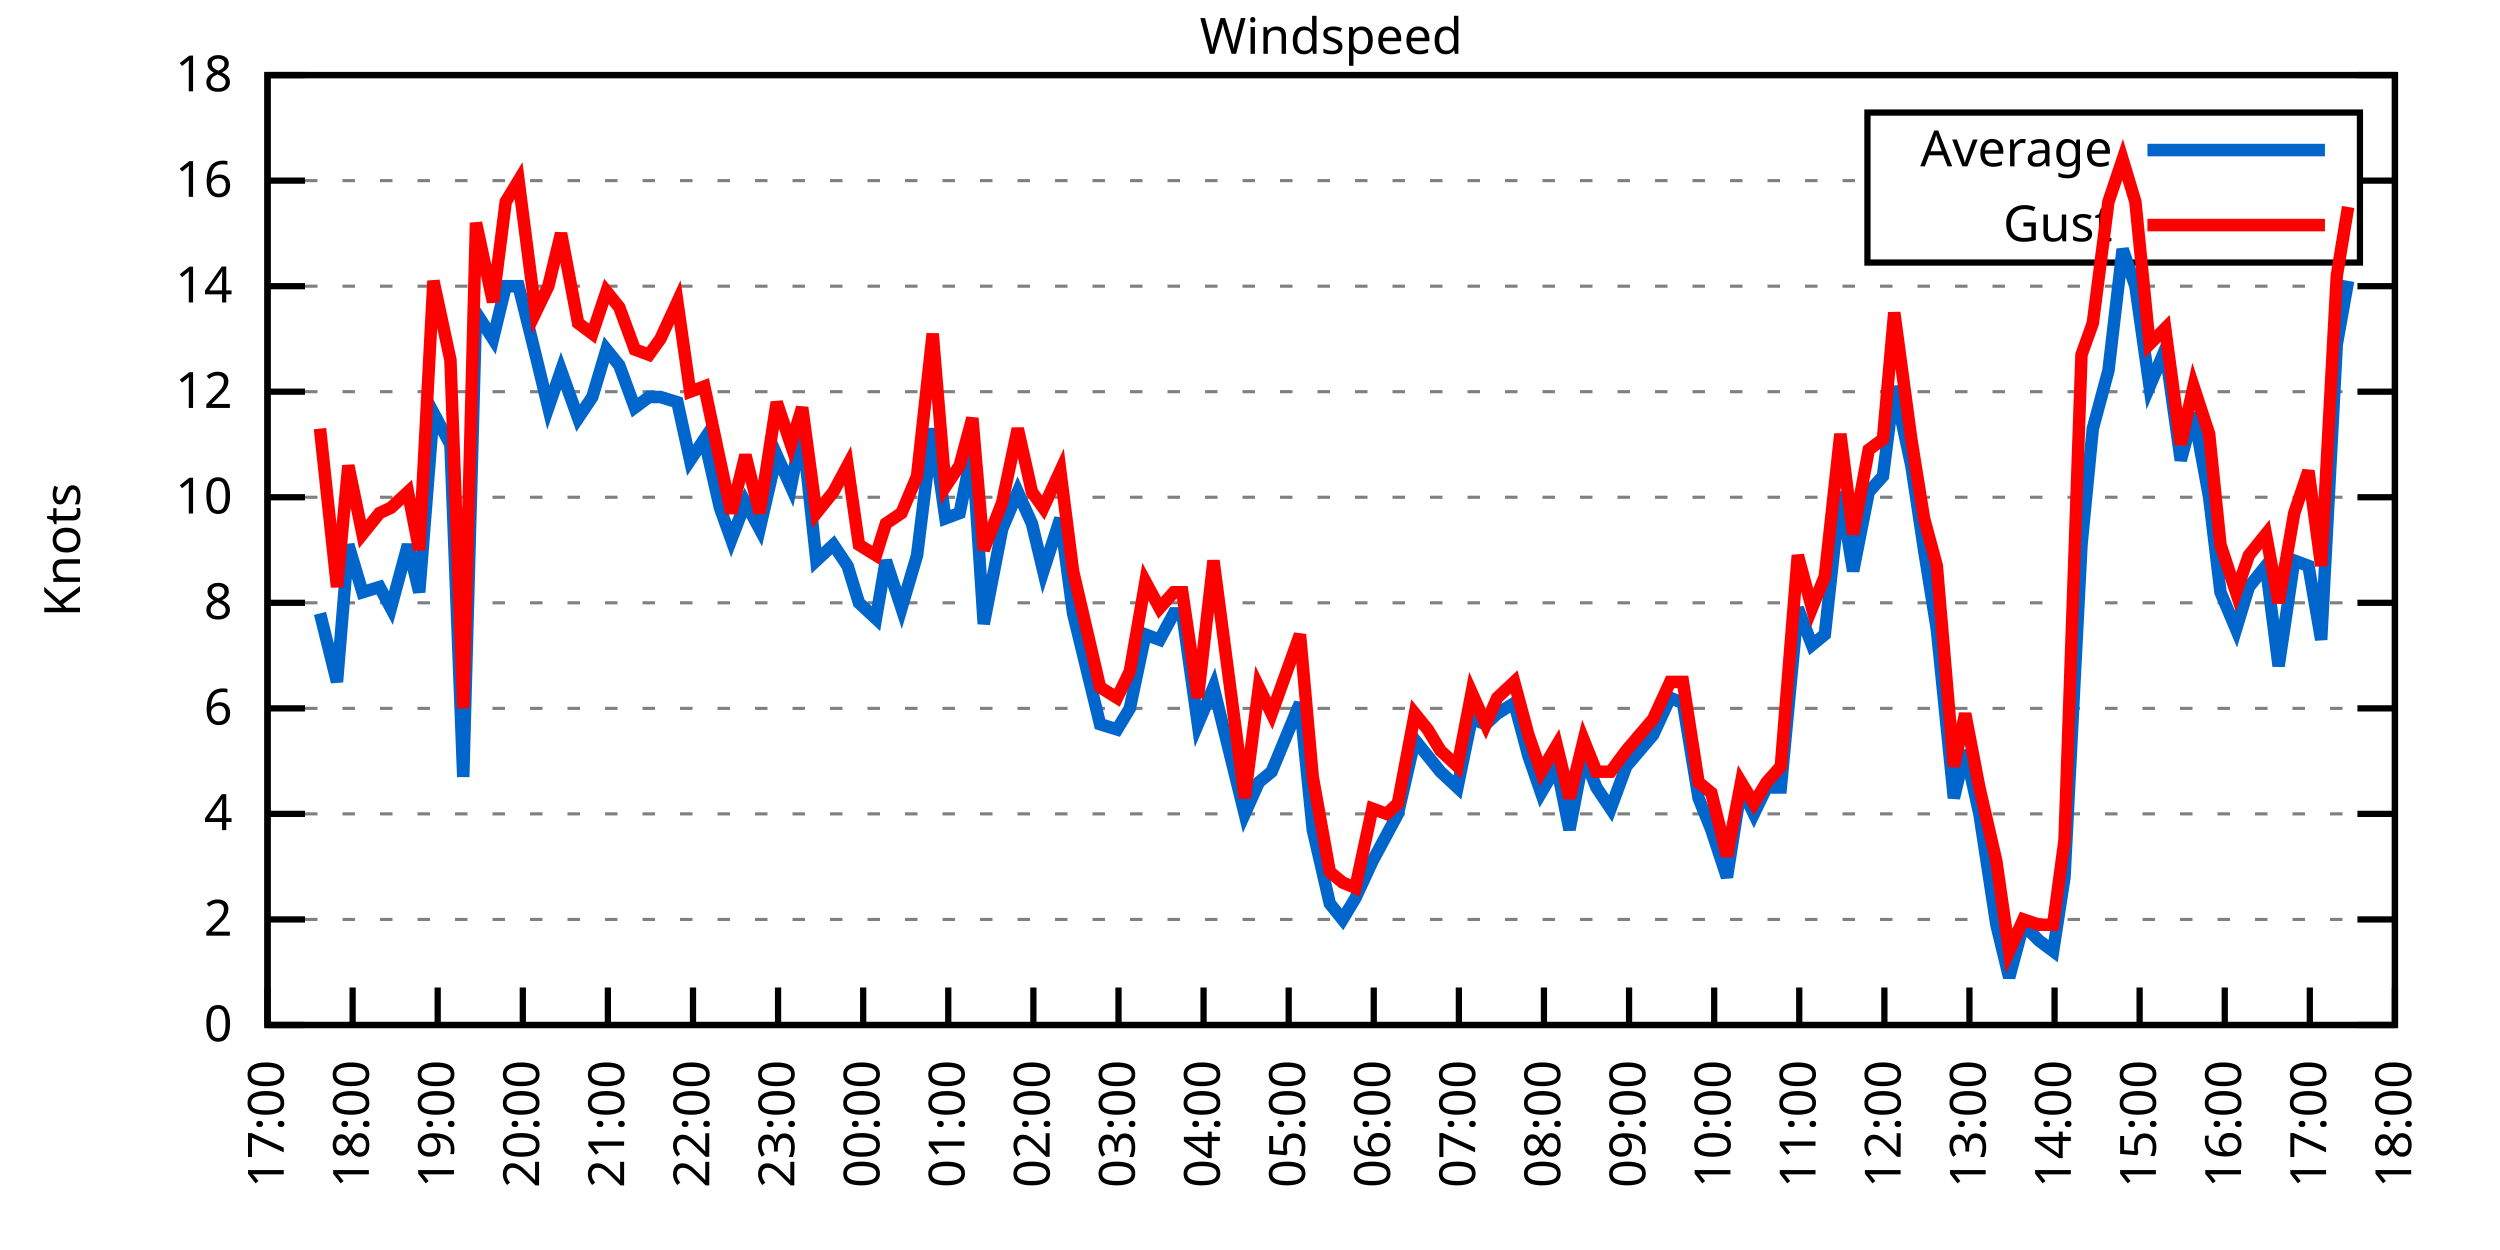
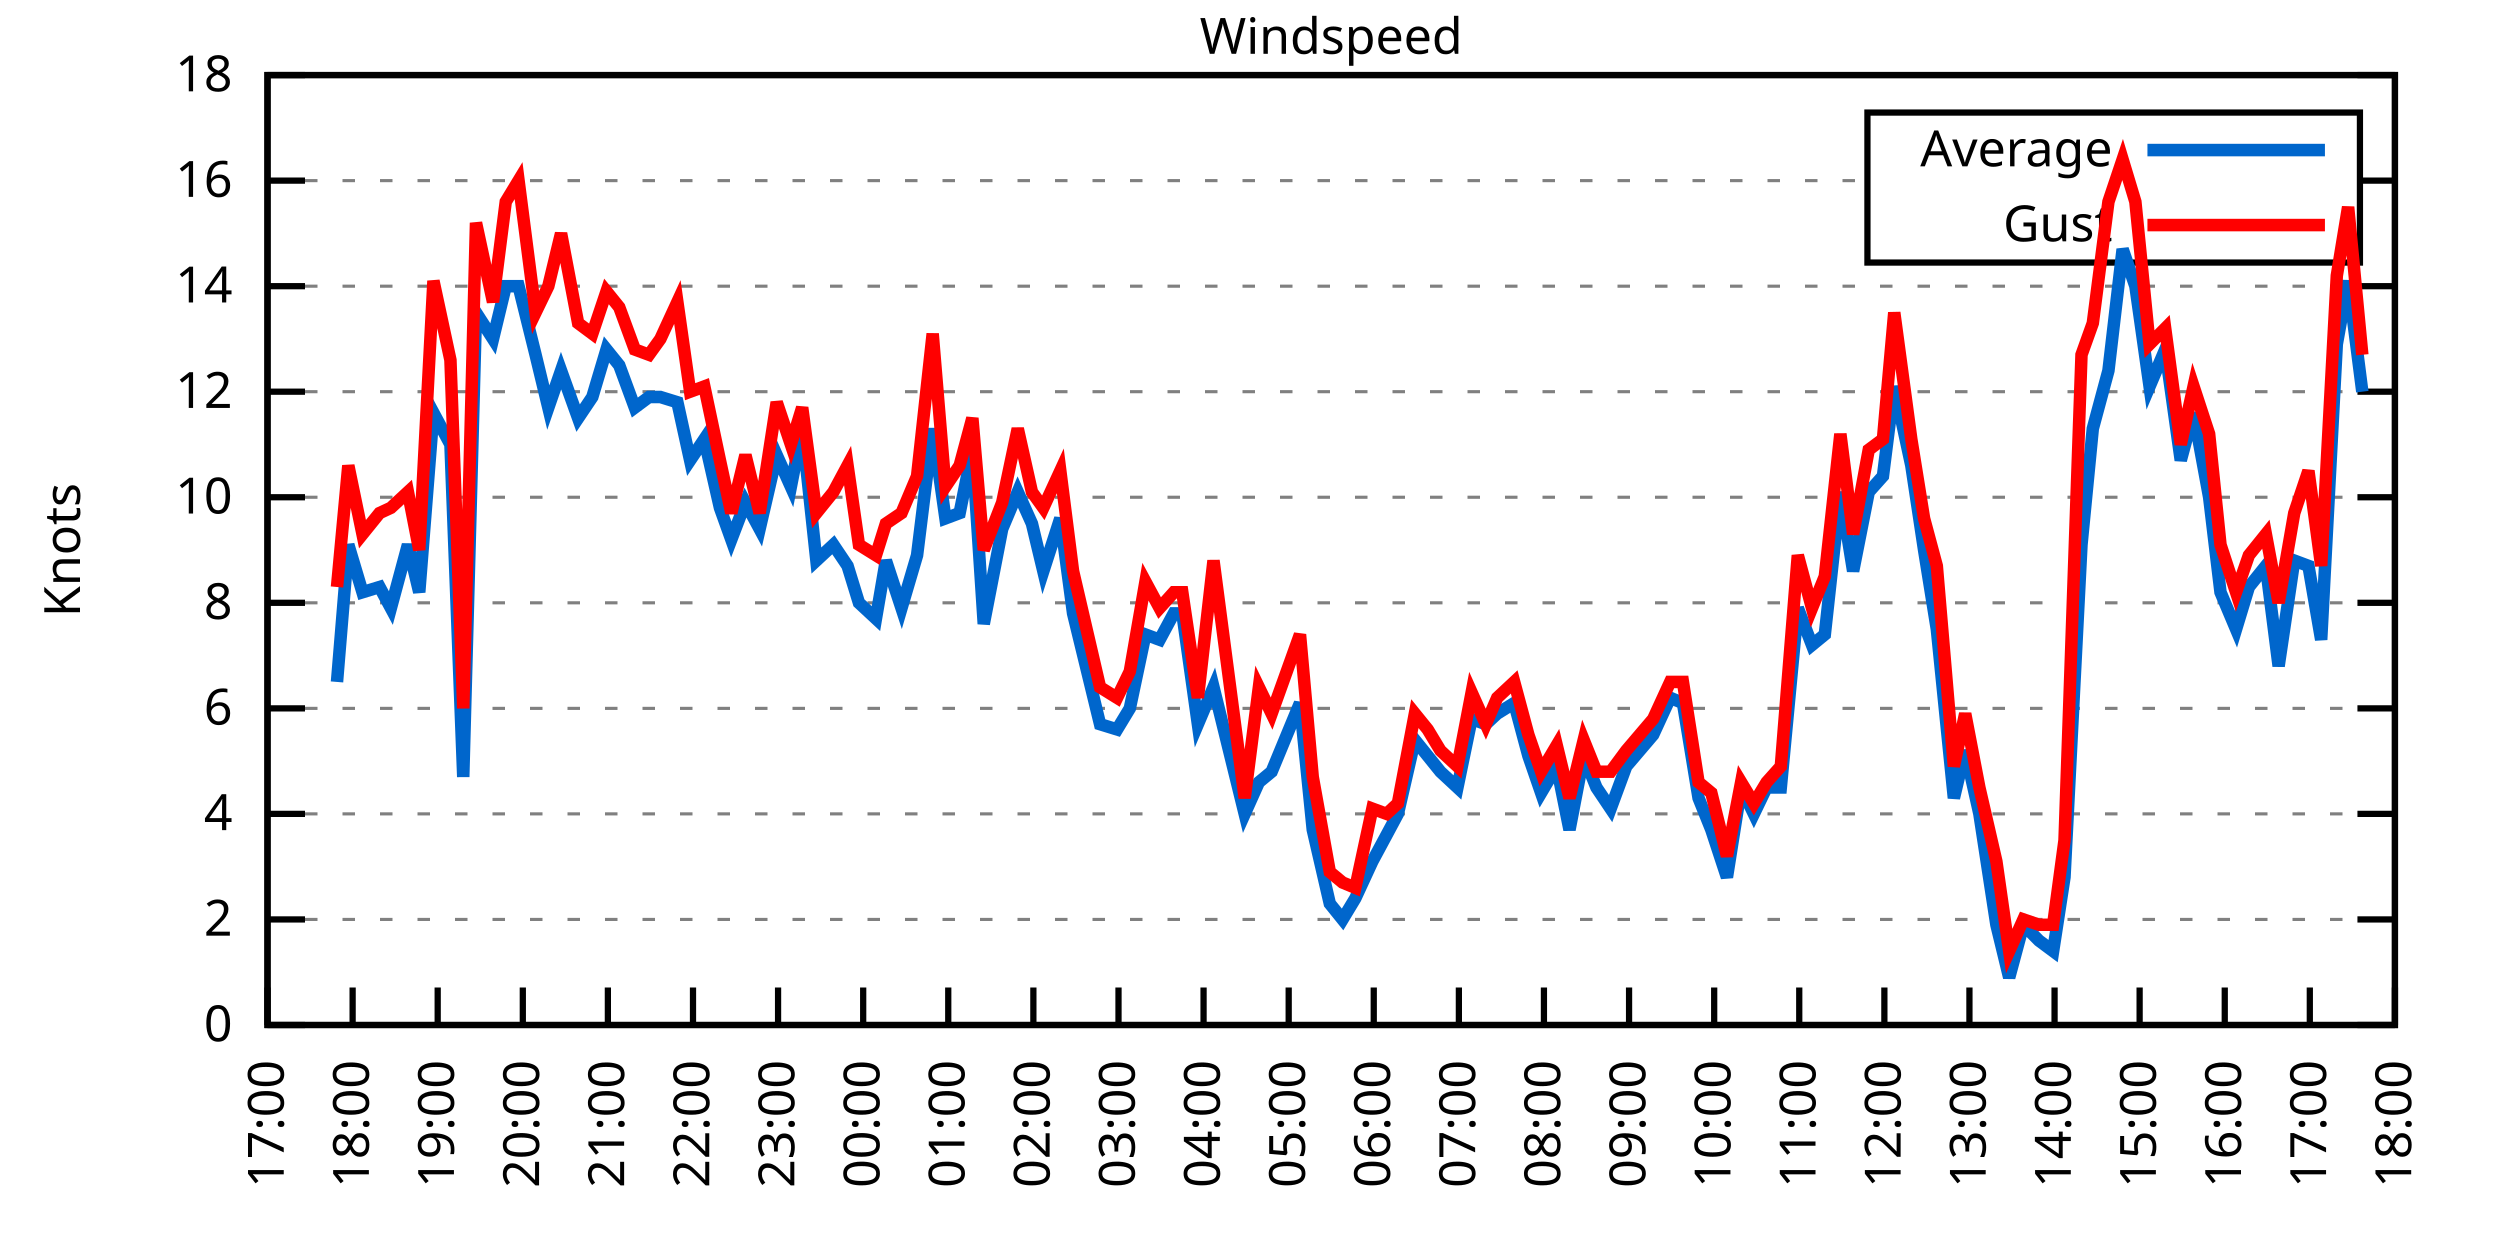
<svg xmlns="http://www.w3.org/2000/svg" xmlns:xlink="http://www.w3.org/1999/xlink" width="400" height="200" viewBox="0 0 400 200">
  <g id="gnuplot_canvas">
    <rect x="0" y="0" width="400" height="200" fill="none" />
    <defs>
      <circle id="gpDot" r="0.5" stroke-width="0.5" stroke="currentColor" />
      <path id="gpPt0" stroke-width="0.333" stroke="currentColor" d="M-1,0 h2 M0,-1 v2" />
      <path id="gpPt1" stroke-width="0.333" stroke="currentColor" d="M-1,-1 L1,1 M1,-1 L-1,1" />
      <path id="gpPt2" stroke-width="0.333" stroke="currentColor" d="M-1,0 L1,0 M0,-1 L0,1 M-1,-1 L1,1 M-1,1 L1,-1" />
      <rect id="gpPt3" stroke-width="0.333" stroke="currentColor" x="-1" y="-1" width="2" height="2" />
      <rect id="gpPt4" stroke-width="0.333" stroke="currentColor" fill="currentColor" x="-1" y="-1" width="2" height="2" />
      <circle id="gpPt5" stroke-width="0.333" stroke="currentColor" cx="0" cy="0" r="1" />
      <use xlink:href="#gpPt5" id="gpPt6" fill="currentColor" stroke="none" />
      <path id="gpPt7" stroke-width="0.333" stroke="currentColor" d="M0,-1.33 L-1.33,0.67 L1.33,0.67 z" />
      <use xlink:href="#gpPt7" id="gpPt8" fill="currentColor" stroke="none" />
      <use xlink:href="#gpPt7" id="gpPt9" stroke="currentColor" transform="rotate(180)" />
      <use xlink:href="#gpPt9" id="gpPt10" fill="currentColor" stroke="none" />
      <use xlink:href="#gpPt3" id="gpPt11" stroke="currentColor" transform="rotate(45)" />
      <use xlink:href="#gpPt11" id="gpPt12" fill="currentColor" stroke="none" />
      <path id="gpPt13" stroke-width="0.333" stroke="currentColor" d="M0,1.330 L1.265,0.411 L0.782,-1.067 L-0.782,-1.076 L-1.265,0.411 z" />
      <use xlink:href="#gpPt13" id="gpPt14" fill="currentColor" stroke="none" />
      <filter id="textbox" filterUnits="objectBoundingBox" x="0" y="0" height="1" width="1">
        <feFlood flood-color="white" flood-opacity="1" result="bgnd" />
        <feComposite in="SourceGraphic" in2="bgnd" operator="atop" />
      </filter>
      <filter id="greybox" filterUnits="objectBoundingBox" x="0" y="0" height="1" width="1">
        <feFlood flood-color="lightgrey" flood-opacity="1" result="grey" />
        <feComposite in="SourceGraphic" in2="grey" operator="atop" />
      </filter>
    </defs>
    <g fill="none" color="white" stroke="currentColor" stroke-width="1.00" stroke-linecap="butt" stroke-linejoin="miter">
</g>
    <g fill="none" color="black" stroke="currentColor" stroke-width="1.00" stroke-linecap="butt" stroke-linejoin="miter">
      <g stroke="none" shape-rendering="crispEdges">
        <polygon fill="rgb(255, 255, 255)" points="42.80,164.00 383.18,164.00 383.18,12.02 42.80,12.02 " />
      </g>
    </g>
    <g fill="none" color="black" stroke="currentColor" stroke-width="1.00" stroke-linecap="butt" stroke-linejoin="miter">
</g>
    <g fill="none" color="black" stroke="black" stroke-width="0.50" stroke-linecap="butt" stroke-linejoin="miter">
</g>
    <g fill="none" color="gray" stroke="currentColor" stroke-width="0.50" stroke-linecap="butt" stroke-linejoin="miter">
      <path stroke="gray" stroke-dasharray="2,4" class="gridline" d="M42.80,164.00 L383.19,164.00  " />
    </g>
    <g fill="none" color="gray" stroke="gray" stroke-width="1.00" stroke-linecap="butt" stroke-linejoin="miter">
</g>
    <g fill="none" color="black" stroke="currentColor" stroke-width="1.00" stroke-linecap="butt" stroke-linejoin="miter">
      <path stroke="black" d="M42.80,164.00 L48.80,164.00 M383.19,164.00 L377.19,164.00  " />
      <g transform="translate(37.20,166.60)" stroke="none" fill="black" font-family="Sans" font-size="8.00" text-anchor="end">
        <text>
          <tspan font-family="Sans"> 0</tspan>
        </text>
      </g>
    </g>
    <g fill="none" color="black" stroke="currentColor" stroke-width="1.00" stroke-linecap="butt" stroke-linejoin="miter">
</g>
    <g fill="none" color="black" stroke="black" stroke-width="0.50" stroke-linecap="butt" stroke-linejoin="miter">
</g>
    <g fill="none" color="gray" stroke="currentColor" stroke-width="0.50" stroke-linecap="butt" stroke-linejoin="miter">
      <path stroke="gray" stroke-dasharray="2,4" class="gridline" d="M42.80,147.11 L383.19,147.11  " />
    </g>
    <g fill="none" color="gray" stroke="gray" stroke-width="1.00" stroke-linecap="butt" stroke-linejoin="miter">
</g>
    <g fill="none" color="black" stroke="currentColor" stroke-width="1.00" stroke-linecap="butt" stroke-linejoin="miter">
      <path stroke="black" d="M42.80,147.11 L48.80,147.11 M383.19,147.11 L377.19,147.11  " />
      <g transform="translate(37.20,149.71)" stroke="none" fill="black" font-family="Sans" font-size="8.00" text-anchor="end">
        <text>
          <tspan font-family="Sans"> 2</tspan>
        </text>
      </g>
    </g>
    <g fill="none" color="black" stroke="currentColor" stroke-width="1.00" stroke-linecap="butt" stroke-linejoin="miter">
</g>
    <g fill="none" color="black" stroke="black" stroke-width="0.50" stroke-linecap="butt" stroke-linejoin="miter">
</g>
    <g fill="none" color="gray" stroke="currentColor" stroke-width="0.50" stroke-linecap="butt" stroke-linejoin="miter">
      <path stroke="gray" stroke-dasharray="2,4" class="gridline" d="M42.80,130.22 L383.19,130.22  " />
    </g>
    <g fill="none" color="gray" stroke="gray" stroke-width="1.00" stroke-linecap="butt" stroke-linejoin="miter">
</g>
    <g fill="none" color="black" stroke="currentColor" stroke-width="1.00" stroke-linecap="butt" stroke-linejoin="miter">
      <path stroke="black" d="M42.80,130.22 L48.80,130.22 M383.19,130.22 L377.19,130.22  " />
      <g transform="translate(37.20,132.82)" stroke="none" fill="black" font-family="Sans" font-size="8.00" text-anchor="end">
        <text>
          <tspan font-family="Sans"> 4</tspan>
        </text>
      </g>
    </g>
    <g fill="none" color="black" stroke="currentColor" stroke-width="1.00" stroke-linecap="butt" stroke-linejoin="miter">
</g>
    <g fill="none" color="black" stroke="black" stroke-width="0.50" stroke-linecap="butt" stroke-linejoin="miter">
</g>
    <g fill="none" color="gray" stroke="currentColor" stroke-width="0.50" stroke-linecap="butt" stroke-linejoin="miter">
      <path stroke="gray" stroke-dasharray="2,4" class="gridline" d="M42.80,113.34 L383.19,113.34  " />
    </g>
    <g fill="none" color="gray" stroke="gray" stroke-width="1.00" stroke-linecap="butt" stroke-linejoin="miter">
</g>
    <g fill="none" color="black" stroke="currentColor" stroke-width="1.00" stroke-linecap="butt" stroke-linejoin="miter">
      <path stroke="black" d="M42.80,113.34 L48.80,113.34 M383.19,113.34 L377.19,113.34  " />
      <g transform="translate(37.20,115.94)" stroke="none" fill="black" font-family="Sans" font-size="8.00" text-anchor="end">
        <text>
          <tspan font-family="Sans"> 6</tspan>
        </text>
      </g>
    </g>
    <g fill="none" color="black" stroke="currentColor" stroke-width="1.00" stroke-linecap="butt" stroke-linejoin="miter">
</g>
    <g fill="none" color="black" stroke="black" stroke-width="0.50" stroke-linecap="butt" stroke-linejoin="miter">
</g>
    <g fill="none" color="gray" stroke="currentColor" stroke-width="0.50" stroke-linecap="butt" stroke-linejoin="miter">
      <path stroke="gray" stroke-dasharray="2,4" class="gridline" d="M42.80,96.45 L383.19,96.45  " />
    </g>
    <g fill="none" color="gray" stroke="gray" stroke-width="1.00" stroke-linecap="butt" stroke-linejoin="miter">
</g>
    <g fill="none" color="black" stroke="currentColor" stroke-width="1.00" stroke-linecap="butt" stroke-linejoin="miter">
      <path stroke="black" d="M42.80,96.45 L48.80,96.45 M383.19,96.45 L377.19,96.45  " />
      <g transform="translate(37.20,99.05)" stroke="none" fill="black" font-family="Sans" font-size="8.00" text-anchor="end">
        <text>
          <tspan font-family="Sans"> 8</tspan>
        </text>
      </g>
    </g>
    <g fill="none" color="black" stroke="currentColor" stroke-width="1.00" stroke-linecap="butt" stroke-linejoin="miter">
</g>
    <g fill="none" color="black" stroke="black" stroke-width="0.50" stroke-linecap="butt" stroke-linejoin="miter">
</g>
    <g fill="none" color="gray" stroke="currentColor" stroke-width="0.50" stroke-linecap="butt" stroke-linejoin="miter">
      <path stroke="gray" stroke-dasharray="2,4" class="gridline" d="M42.80,79.56 L383.19,79.56  " />
    </g>
    <g fill="none" color="gray" stroke="gray" stroke-width="1.00" stroke-linecap="butt" stroke-linejoin="miter">
</g>
    <g fill="none" color="black" stroke="currentColor" stroke-width="1.00" stroke-linecap="butt" stroke-linejoin="miter">
      <path stroke="black" d="M42.80,79.56 L48.80,79.56 M383.19,79.56 L377.19,79.56  " />
      <g transform="translate(37.20,82.16)" stroke="none" fill="black" font-family="Sans" font-size="8.00" text-anchor="end">
        <text>
          <tspan font-family="Sans"> 10</tspan>
        </text>
      </g>
    </g>
    <g fill="none" color="black" stroke="currentColor" stroke-width="1.00" stroke-linecap="butt" stroke-linejoin="miter">
</g>
    <g fill="none" color="black" stroke="black" stroke-width="0.50" stroke-linecap="butt" stroke-linejoin="miter">
</g>
    <g fill="none" color="gray" stroke="currentColor" stroke-width="0.50" stroke-linecap="butt" stroke-linejoin="miter">
      <path stroke="gray" stroke-dasharray="2,4" class="gridline" d="M42.80,62.67 L383.19,62.67  " />
    </g>
    <g fill="none" color="gray" stroke="gray" stroke-width="1.00" stroke-linecap="butt" stroke-linejoin="miter">
</g>
    <g fill="none" color="black" stroke="currentColor" stroke-width="1.00" stroke-linecap="butt" stroke-linejoin="miter">
      <path stroke="black" d="M42.80,62.67 L48.80,62.67 M383.19,62.67 L377.19,62.67  " />
      <g transform="translate(37.20,65.27)" stroke="none" fill="black" font-family="Sans" font-size="8.00" text-anchor="end">
        <text>
          <tspan font-family="Sans"> 12</tspan>
        </text>
      </g>
    </g>
    <g fill="none" color="black" stroke="currentColor" stroke-width="1.00" stroke-linecap="butt" stroke-linejoin="miter">
</g>
    <g fill="none" color="black" stroke="black" stroke-width="0.50" stroke-linecap="butt" stroke-linejoin="miter">
</g>
    <g fill="none" color="gray" stroke="currentColor" stroke-width="0.50" stroke-linecap="butt" stroke-linejoin="miter">
      <path stroke="gray" stroke-dasharray="2,4" class="gridline" d="M42.80,45.79 L383.19,45.79  " />
    </g>
    <g fill="none" color="gray" stroke="gray" stroke-width="1.00" stroke-linecap="butt" stroke-linejoin="miter">
</g>
    <g fill="none" color="black" stroke="currentColor" stroke-width="1.00" stroke-linecap="butt" stroke-linejoin="miter">
      <path stroke="black" d="M42.80,45.79 L48.80,45.79 M383.19,45.79 L377.19,45.79  " />
      <g transform="translate(37.20,48.39)" stroke="none" fill="black" font-family="Sans" font-size="8.00" text-anchor="end">
        <text>
          <tspan font-family="Sans"> 14</tspan>
        </text>
      </g>
    </g>
    <g fill="none" color="black" stroke="currentColor" stroke-width="1.00" stroke-linecap="butt" stroke-linejoin="miter">
</g>
    <g fill="none" color="black" stroke="black" stroke-width="0.50" stroke-linecap="butt" stroke-linejoin="miter">
</g>
    <g fill="none" color="gray" stroke="currentColor" stroke-width="0.50" stroke-linecap="butt" stroke-linejoin="miter">
      <path stroke="gray" stroke-dasharray="2,4" class="gridline" d="M42.80,28.90 L298.79,28.90 M377.59,28.90 L383.19,28.90  " />
    </g>
    <g fill="none" color="gray" stroke="gray" stroke-width="1.00" stroke-linecap="butt" stroke-linejoin="miter">
</g>
    <g fill="none" color="black" stroke="currentColor" stroke-width="1.00" stroke-linecap="butt" stroke-linejoin="miter">
      <path stroke="black" d="M42.80,28.90 L48.80,28.90 M383.19,28.90 L377.19,28.90  " />
      <g transform="translate(37.20,31.50)" stroke="none" fill="black" font-family="Sans" font-size="8.00" text-anchor="end">
        <text>
          <tspan font-family="Sans"> 16</tspan>
        </text>
      </g>
    </g>
    <g fill="none" color="black" stroke="currentColor" stroke-width="1.00" stroke-linecap="butt" stroke-linejoin="miter">
</g>
    <g fill="none" color="black" stroke="black" stroke-width="0.50" stroke-linecap="butt" stroke-linejoin="miter">
</g>
    <g fill="none" color="gray" stroke="currentColor" stroke-width="0.50" stroke-linecap="butt" stroke-linejoin="miter">
      <path stroke="gray" stroke-dasharray="2,4" class="gridline" d="M42.80,12.01 L383.19,12.01  " />
    </g>
    <g fill="none" color="gray" stroke="gray" stroke-width="1.00" stroke-linecap="butt" stroke-linejoin="miter">
</g>
    <g fill="none" color="black" stroke="currentColor" stroke-width="1.00" stroke-linecap="butt" stroke-linejoin="miter">
      <path stroke="black" d="M42.80,12.01 L48.80,12.01 M383.19,12.01 L377.19,12.01  " />
      <g transform="translate(37.20,14.61)" stroke="none" fill="black" font-family="Sans" font-size="8.00" text-anchor="end">
        <text>
          <tspan font-family="Sans"> 18</tspan>
        </text>
      </g>
    </g>
    <g fill="none" color="black" stroke="currentColor" stroke-width="1.00" stroke-linecap="butt" stroke-linejoin="miter">
      <path stroke="black" d="M42.80,164.00 L42.80,158.00  " />
      <g transform="translate(45.40,169.60) rotate(270.00)" stroke="none" fill="black" font-family="Sans" font-size="8.00" text-anchor="end">
        <text>
          <tspan font-family="Sans">17:00</tspan>
        </text>
      </g>
    </g>
    <g fill="none" color="black" stroke="currentColor" stroke-width="1.00" stroke-linecap="butt" stroke-linejoin="miter">
      <path stroke="black" d="M56.42,164.00 L56.42,158.00  " />
      <g transform="translate(59.02,169.60) rotate(270.00)" stroke="none" fill="black" font-family="Sans" font-size="8.00" text-anchor="end">
        <text>
          <tspan font-family="Sans">18:00</tspan>
        </text>
      </g>
    </g>
    <g fill="none" color="black" stroke="currentColor" stroke-width="1.00" stroke-linecap="butt" stroke-linejoin="miter">
      <path stroke="black" d="M70.03,164.00 L70.03,158.00  " />
      <g transform="translate(72.63,169.60) rotate(270.00)" stroke="none" fill="black" font-family="Sans" font-size="8.00" text-anchor="end">
        <text>
          <tspan font-family="Sans">19:00</tspan>
        </text>
      </g>
    </g>
    <g fill="none" color="black" stroke="currentColor" stroke-width="1.00" stroke-linecap="butt" stroke-linejoin="miter">
      <path stroke="black" d="M83.65,164.00 L83.65,158.00  " />
      <g transform="translate(86.25,169.60) rotate(270.00)" stroke="none" fill="black" font-family="Sans" font-size="8.00" text-anchor="end">
        <text>
          <tspan font-family="Sans">20:00</tspan>
        </text>
      </g>
    </g>
    <g fill="none" color="black" stroke="currentColor" stroke-width="1.00" stroke-linecap="butt" stroke-linejoin="miter">
      <path stroke="black" d="M97.26,164.00 L97.26,158.00  " />
      <g transform="translate(99.86,169.60) rotate(270.00)" stroke="none" fill="black" font-family="Sans" font-size="8.00" text-anchor="end">
        <text>
          <tspan font-family="Sans">21:00</tspan>
        </text>
      </g>
    </g>
    <g fill="none" color="black" stroke="currentColor" stroke-width="1.00" stroke-linecap="butt" stroke-linejoin="miter">
      <path stroke="black" d="M110.88,164.00 L110.88,158.00  " />
      <g transform="translate(113.48,169.60) rotate(270.00)" stroke="none" fill="black" font-family="Sans" font-size="8.00" text-anchor="end">
        <text>
          <tspan font-family="Sans">22:00</tspan>
        </text>
      </g>
    </g>
    <g fill="none" color="black" stroke="currentColor" stroke-width="1.00" stroke-linecap="butt" stroke-linejoin="miter">
      <path stroke="black" d="M124.49,164.00 L124.49,158.00  " />
      <g transform="translate(127.09,169.60) rotate(270.00)" stroke="none" fill="black" font-family="Sans" font-size="8.00" text-anchor="end">
        <text>
          <tspan font-family="Sans">23:00</tspan>
        </text>
      </g>
    </g>
    <g fill="none" color="black" stroke="currentColor" stroke-width="1.00" stroke-linecap="butt" stroke-linejoin="miter">
      <path stroke="black" d="M138.11,164.00 L138.11,158.00  " />
      <g transform="translate(140.71,169.60) rotate(270.00)" stroke="none" fill="black" font-family="Sans" font-size="8.00" text-anchor="end">
        <text>
          <tspan font-family="Sans">00:00</tspan>
        </text>
      </g>
    </g>
    <g fill="none" color="black" stroke="currentColor" stroke-width="1.00" stroke-linecap="butt" stroke-linejoin="miter">
      <path stroke="black" d="M151.72,164.00 L151.72,158.00  " />
      <g transform="translate(154.32,169.60) rotate(270.00)" stroke="none" fill="black" font-family="Sans" font-size="8.00" text-anchor="end">
        <text>
          <tspan font-family="Sans">01:00</tspan>
        </text>
      </g>
    </g>
    <g fill="none" color="black" stroke="currentColor" stroke-width="1.00" stroke-linecap="butt" stroke-linejoin="miter">
      <path stroke="black" d="M165.34,164.00 L165.34,158.00  " />
      <g transform="translate(167.94,169.60) rotate(270.00)" stroke="none" fill="black" font-family="Sans" font-size="8.00" text-anchor="end">
        <text>
          <tspan font-family="Sans">02:00</tspan>
        </text>
      </g>
    </g>
    <g fill="none" color="black" stroke="currentColor" stroke-width="1.00" stroke-linecap="butt" stroke-linejoin="miter">
      <path stroke="black" d="M178.96,164.00 L178.96,158.00  " />
      <g transform="translate(181.56,169.60) rotate(270.00)" stroke="none" fill="black" font-family="Sans" font-size="8.00" text-anchor="end">
        <text>
          <tspan font-family="Sans">03:00</tspan>
        </text>
      </g>
    </g>
    <g fill="none" color="black" stroke="currentColor" stroke-width="1.00" stroke-linecap="butt" stroke-linejoin="miter">
      <path stroke="black" d="M192.57,164.00 L192.57,158.00  " />
      <g transform="translate(195.17,169.60) rotate(270.00)" stroke="none" fill="black" font-family="Sans" font-size="8.00" text-anchor="end">
        <text>
          <tspan font-family="Sans">04:00</tspan>
        </text>
      </g>
    </g>
    <g fill="none" color="black" stroke="currentColor" stroke-width="1.00" stroke-linecap="butt" stroke-linejoin="miter">
      <path stroke="black" d="M206.19,164.00 L206.19,158.00  " />
      <g transform="translate(208.79,169.60) rotate(270.00)" stroke="none" fill="black" font-family="Sans" font-size="8.00" text-anchor="end">
        <text>
          <tspan font-family="Sans">05:00</tspan>
        </text>
      </g>
    </g>
    <g fill="none" color="black" stroke="currentColor" stroke-width="1.00" stroke-linecap="butt" stroke-linejoin="miter">
      <path stroke="black" d="M219.80,164.00 L219.80,158.00  " />
      <g transform="translate(222.40,169.60) rotate(270.00)" stroke="none" fill="black" font-family="Sans" font-size="8.00" text-anchor="end">
        <text>
          <tspan font-family="Sans">06:00</tspan>
        </text>
      </g>
    </g>
    <g fill="none" color="black" stroke="currentColor" stroke-width="1.00" stroke-linecap="butt" stroke-linejoin="miter">
      <path stroke="black" d="M233.42,164.00 L233.42,158.00  " />
      <g transform="translate(236.02,169.60) rotate(270.00)" stroke="none" fill="black" font-family="Sans" font-size="8.00" text-anchor="end">
        <text>
          <tspan font-family="Sans">07:00</tspan>
        </text>
      </g>
    </g>
    <g fill="none" color="black" stroke="currentColor" stroke-width="1.00" stroke-linecap="butt" stroke-linejoin="miter">
      <path stroke="black" d="M247.03,164.00 L247.03,158.00  " />
      <g transform="translate(249.63,169.60) rotate(270.00)" stroke="none" fill="black" font-family="Sans" font-size="8.00" text-anchor="end">
        <text>
          <tspan font-family="Sans">08:00</tspan>
        </text>
      </g>
    </g>
    <g fill="none" color="black" stroke="currentColor" stroke-width="1.00" stroke-linecap="butt" stroke-linejoin="miter">
      <path stroke="black" d="M260.65,164.00 L260.65,158.00  " />
      <g transform="translate(263.25,169.60) rotate(270.00)" stroke="none" fill="black" font-family="Sans" font-size="8.00" text-anchor="end">
        <text>
          <tspan font-family="Sans">09:00</tspan>
        </text>
      </g>
    </g>
    <g fill="none" color="black" stroke="currentColor" stroke-width="1.00" stroke-linecap="butt" stroke-linejoin="miter">
      <path stroke="black" d="M274.27,164.00 L274.27,158.00  " />
      <g transform="translate(276.87,169.60) rotate(270.00)" stroke="none" fill="black" font-family="Sans" font-size="8.00" text-anchor="end">
        <text>
          <tspan font-family="Sans">10:00</tspan>
        </text>
      </g>
    </g>
    <g fill="none" color="black" stroke="currentColor" stroke-width="1.00" stroke-linecap="butt" stroke-linejoin="miter">
      <path stroke="black" d="M287.88,164.00 L287.88,158.00  " />
      <g transform="translate(290.48,169.60) rotate(270.00)" stroke="none" fill="black" font-family="Sans" font-size="8.00" text-anchor="end">
        <text>
          <tspan font-family="Sans">11:00</tspan>
        </text>
      </g>
    </g>
    <g fill="none" color="black" stroke="currentColor" stroke-width="1.00" stroke-linecap="butt" stroke-linejoin="miter">
      <path stroke="black" d="M301.50,164.00 L301.50,158.00  " />
      <g transform="translate(304.10,169.60) rotate(270.00)" stroke="none" fill="black" font-family="Sans" font-size="8.00" text-anchor="end">
        <text>
          <tspan font-family="Sans">12:00</tspan>
        </text>
      </g>
    </g>
    <g fill="none" color="black" stroke="currentColor" stroke-width="1.00" stroke-linecap="butt" stroke-linejoin="miter">
      <path stroke="black" d="M315.11,164.00 L315.11,158.00  " />
      <g transform="translate(317.71,169.60) rotate(270.00)" stroke="none" fill="black" font-family="Sans" font-size="8.00" text-anchor="end">
        <text>
          <tspan font-family="Sans">13:00</tspan>
        </text>
      </g>
    </g>
    <g fill="none" color="black" stroke="currentColor" stroke-width="1.00" stroke-linecap="butt" stroke-linejoin="miter">
      <path stroke="black" d="M328.73,164.00 L328.73,158.00  " />
      <g transform="translate(331.33,169.60) rotate(270.00)" stroke="none" fill="black" font-family="Sans" font-size="8.00" text-anchor="end">
        <text>
          <tspan font-family="Sans">14:00</tspan>
        </text>
      </g>
    </g>
    <g fill="none" color="black" stroke="currentColor" stroke-width="1.00" stroke-linecap="butt" stroke-linejoin="miter">
      <path stroke="black" d="M342.34,164.00 L342.34,158.00  " />
      <g transform="translate(344.94,169.60) rotate(270.00)" stroke="none" fill="black" font-family="Sans" font-size="8.00" text-anchor="end">
        <text>
          <tspan font-family="Sans">15:00</tspan>
        </text>
      </g>
    </g>
    <g fill="none" color="black" stroke="currentColor" stroke-width="1.00" stroke-linecap="butt" stroke-linejoin="miter">
      <path stroke="black" d="M355.96,164.00 L355.96,158.00  " />
      <g transform="translate(358.56,169.60) rotate(270.00)" stroke="none" fill="black" font-family="Sans" font-size="8.00" text-anchor="end">
        <text>
          <tspan font-family="Sans">16:00</tspan>
        </text>
      </g>
    </g>
    <g fill="none" color="black" stroke="currentColor" stroke-width="1.00" stroke-linecap="butt" stroke-linejoin="miter">
      <path stroke="black" d="M369.57,164.00 L369.57,158.00  " />
      <g transform="translate(372.17,169.60) rotate(270.00)" stroke="none" fill="black" font-family="Sans" font-size="8.00" text-anchor="end">
        <text>
          <tspan font-family="Sans">17:00</tspan>
        </text>
      </g>
    </g>
    <g fill="none" color="black" stroke="currentColor" stroke-width="1.00" stroke-linecap="butt" stroke-linejoin="miter">
      <path stroke="black" d="M383.19,164.00 L383.19,158.00  " />
      <g transform="translate(385.79,169.60) rotate(270.00)" stroke="none" fill="black" font-family="Sans" font-size="8.00" text-anchor="end">
        <text>
          <tspan font-family="Sans">18:00</tspan>
        </text>
      </g>
    </g>
    <g fill="none" color="black" stroke="currentColor" stroke-width="1.00" stroke-linecap="butt" stroke-linejoin="miter">
</g>
    <g fill="none" color="black" stroke="currentColor" stroke-width="1.00" stroke-linecap="butt" stroke-linejoin="miter">
      <path stroke="black" d="M42.80,12.01 L42.80,164.00 L383.19,164.00 L383.19,12.01 L42.80,12.01 Z  " />
    </g>
    <g fill="none" color="black" stroke="currentColor" stroke-width="1.00" stroke-linecap="butt" stroke-linejoin="miter">
</g>
    <g fill="none" color="black" stroke="currentColor" stroke-width="1.00" stroke-linecap="butt" stroke-linejoin="miter">
      <path stroke="black" d="M298.79,42.01 L298.79,18.01 L377.59,18.01 L377.59,42.01 L298.79,42.01 Z  " />
    </g>
    <g id="Windspeed_plot_1">
      <g fill="none" color="white" stroke="black" stroke-width="2.00" stroke-linecap="butt" stroke-linejoin="miter">
</g>
      <g fill="none" color="black" stroke="currentColor" stroke-width="2.00" stroke-linecap="butt" stroke-linejoin="miter">
        <g transform="translate(337.99,26.61)" stroke="none" fill="black" font-family="Sans" font-size="8.00" text-anchor="end">
          <text>
            <tspan font-family="Sans">Average</tspan>
          </text>
        </g>
      </g>
      <g fill="none" color="black" stroke="currentColor" stroke-width="2.00" stroke-linecap="butt" stroke-linejoin="miter">
-         <path stroke="rgb(  0, 102, 204)" d="M343.59,24.01 L371.99,24.01 M51.20,98.14 L53.92,109.11 L55.73,87.16 L58.00,94.76 L60.73,93.92 L62.54,97.29   L65.27,87.16 L67.08,94.76 L69.35,66.05 L72.07,71.12 L74.12,124.31 L76.16,50.01 L78.88,54.23 L80.92,45.79   L82.97,45.79 L85.69,56.76 L87.73,65.21 L89.77,59.30 L92.50,66.90 L94.77,63.52 L97.04,55.92 L99.08,58.45   L101.57,65.21 L103.84,63.52 L105.66,63.52 L108.38,64.36 L110.42,73.65 L112.69,70.27 L115.19,81.25 L117.01,86.32   L119.27,80.41 L121.54,84.63 L124.27,72.81 L126.54,77.87 L128.35,68.58 L130.62,89.69 L133.34,87.16 L135.61,90.54   L137.43,96.45 L140.15,98.98 L141.74,89.69 L144.24,97.29 L146.73,88.85 L149.23,68.58 L151.27,82.94 L153.54,82.09   L155.58,71.96 L157.40,99.83 L160.35,84.63 L162.84,78.72 L165.11,83.78 L166.93,91.38 L169.65,82.94 L171.69,98.14   L176.01,115.87 L178.73,116.71 L180.77,113.34 L183.27,101.52 L185.54,102.36 L187.81,98.14 L189.17,98.14 L191.66,115.87   L194.16,109.96 L199.15,130.22 L201.42,125.16 L203.46,123.47 L208.00,112.49 L210.04,132.76 L212.77,144.58 L214.81,147.11   L216.85,143.73 L219.58,137.82 L221.85,133.60 L223.66,130.22 L226.38,118.40 L228.43,120.94 L230.47,123.47 L233.19,126.00   L235.46,115.03 L237.73,115.87 L239.55,114.18 L242.27,112.49 L244.54,120.94 L246.58,126.85 L249.08,122.62 L251.12,132.76   L253.39,120.94 L255.43,126.00 L257.70,129.38 L260.20,122.62 L264.51,117.56 L267.23,111.65 L269.27,112.49 L271.77,127.69   L273.81,132.76 L276.31,140.36 L278.58,126.00 L280.62,130.22 L282.66,126.00 L284.93,126.00 L287.65,97.29 L289.92,103.20   L291.97,101.52 L294.46,78.72 L296.50,91.38 L299.00,78.72 L301.27,76.18 L303.08,61.83 L305.81,74.49 L307.85,88.00   L309.89,100.67 L312.62,127.69 L314.43,120.09 L316.70,130.22 L319.42,147.96 L321.47,156.40 L323.74,147.96 L326.23,150.49   L328.50,152.18 L330.32,140.36 L333.04,87.16 L334.85,68.58 L337.35,59.30 L339.62,39.87 L341.66,45.79 L343.93,61.83   L346.43,55.92 L348.92,73.65 L350.97,66.05 L353.46,79.56 L355.28,94.76 L357.77,100.67 L359.82,93.92 L362.54,90.54   L364.58,106.58 L367.08,89.69 L369.35,90.54 L371.39,102.36 L373.89,55.07 L375.70,44.94  " />
+         <path stroke="rgb(  0, 102, 204)" d="M343.59,24.01 L371.99,24.01 M53.92,109.11 L55.73,87.16 L58.00,94.76 L60.73,93.92 L62.54,97.29 L65.27,87.16   L67.08,94.76 L69.35,66.05 L72.07,71.12 L74.12,124.31 L76.16,50.01 L78.88,54.23 L80.92,45.79 L82.97,45.79   L85.69,56.76 L87.73,65.21 L89.77,59.30 L92.50,66.90 L94.77,63.52 L97.04,55.92 L99.08,58.45 L101.57,65.21   L103.84,63.52 L105.66,63.52 L108.38,64.36 L110.42,73.65 L112.69,70.27 L115.19,81.25 L117.01,86.32 L119.27,80.41   L121.54,84.63 L124.27,72.81 L126.54,77.87 L128.35,68.58 L130.62,89.69 L133.34,87.16 L135.61,90.54 L137.43,96.45   L140.15,98.98 L141.74,89.69 L144.24,97.29 L146.73,88.85 L149.23,68.58 L151.27,82.94 L153.54,82.09 L155.58,71.96   L157.40,99.83 L160.35,84.63 L162.84,78.72 L165.11,83.78 L166.93,91.38 L169.65,82.94 L171.69,98.14 L176.01,115.87   L178.73,116.71 L180.77,113.34 L183.27,101.52 L185.54,102.36 L187.81,98.14 L189.17,98.14 L191.66,115.87 L194.16,109.96   L199.15,130.22 L201.42,125.16 L203.46,123.47 L208.00,112.49 L210.04,132.76 L212.77,144.58 L214.81,147.11 L216.85,143.73   L219.58,137.82 L221.85,133.60 L223.66,130.22 L226.38,118.40 L228.43,120.94 L230.47,123.47 L233.19,126.00 L235.46,115.03   L237.73,115.87 L239.55,114.18 L242.27,112.49 L244.54,120.94 L246.58,126.85 L249.08,122.62 L251.12,132.76 L253.39,120.94   L255.43,126.00 L257.70,129.38 L260.20,122.62 L264.51,117.56 L267.23,111.65 L269.27,112.49 L271.77,127.69 L273.81,132.76   L276.31,140.36 L278.58,126.00 L280.62,130.22 L282.66,126.00 L284.93,126.00 L287.65,97.29 L289.92,103.20 L291.97,101.52   L294.46,78.72 L296.50,91.38 L299.00,78.72 L301.27,76.18 L303.08,61.83 L305.81,74.49 L307.85,88.00 L309.89,100.67   L312.62,127.69 L314.43,120.09 L316.70,130.22 L319.42,147.96 L321.47,156.40 L323.74,147.96 L326.23,150.49 L328.50,152.18   L330.32,140.36 L333.04,87.16 L334.85,68.58 L337.35,59.30 L339.62,39.87 L341.66,45.79 L343.93,61.83 L346.43,55.92   L348.92,73.65 L350.97,66.05 L353.46,79.56 L355.28,94.76 L357.77,100.67 L359.82,93.92 L362.54,90.54 L364.58,106.58   L367.08,89.69 L369.35,90.54 L371.39,102.36 L373.89,55.07 L375.70,44.94 L377.97,62.67  " />
      </g>
    </g>
    <g id="Windspeed_plot_2">
      <g fill="none" color="black" stroke="currentColor" stroke-width="2.00" stroke-linecap="butt" stroke-linejoin="miter">
        <g transform="translate(337.99,38.61)" stroke="none" fill="black" font-family="Sans" font-size="8.00" text-anchor="end">
          <text>
            <tspan font-family="Sans">Gust</tspan>
          </text>
        </g>
      </g>
      <g fill="none" color="black" stroke="currentColor" stroke-width="2.00" stroke-linecap="butt" stroke-linejoin="miter">
-         <path stroke="rgb(255,   0,   0)" d="M343.59,36.01 L371.99,36.01 M51.20,68.58 L53.92,93.92 L55.73,74.49 L58.00,85.47 L60.73,82.09 L62.54,81.25   L65.27,78.72 L67.08,88.00 L69.35,44.94 L72.07,57.61 L74.12,113.34 L76.16,35.65 L78.88,48.32 L80.92,32.28   L82.97,28.90 L85.69,50.01 L87.73,45.79 L89.77,37.34 L92.50,51.70 L94.77,53.39 L97.04,46.63 L99.08,49.16   L101.57,55.92 L103.84,56.76 L105.66,54.23 L108.38,48.32 L110.42,62.67 L112.69,61.83 L115.19,73.65 L117.01,82.09   L119.27,72.81 L121.54,82.09 L124.27,64.36 L126.54,71.12 L128.35,65.21 L130.62,82.09 L133.34,78.72 L135.61,74.49   L137.43,87.16 L140.15,88.85 L141.74,83.78 L144.24,82.09 L146.73,76.18 L149.23,53.39 L151.27,77.87 L153.54,74.49   L155.58,66.90 L157.40,88.00 L160.35,80.41 L162.84,68.58 L165.11,78.72 L166.93,81.25 L169.65,75.34 L171.69,91.38   L176.01,109.96 L178.73,111.65 L180.77,107.43 L183.27,93.07 L185.54,97.29 L187.81,94.76 L189.17,94.76 L191.66,111.65   L194.16,89.69 L199.15,127.69 L201.42,109.96 L203.46,114.18 L208.00,101.52 L210.04,124.31 L212.77,139.51 L214.81,141.20   L216.85,142.05 L219.58,129.38 L221.85,130.22 L223.66,128.54 L226.38,114.18 L228.43,116.71 L230.47,120.09 L233.19,122.62   L235.46,110.80 L237.73,115.87 L239.55,111.65 L242.27,109.11 L244.54,117.56 L246.58,123.47 L249.08,119.25 L251.12,127.69   L253.39,118.40 L255.43,123.47 L257.70,123.47 L260.20,120.09 L264.51,115.03 L267.23,109.11 L269.27,109.11 L271.77,125.16   L273.81,126.85 L276.31,136.98 L278.58,125.16 L280.62,128.54 L282.66,125.16 L284.93,122.62 L287.65,88.85 L289.92,97.29   L291.97,92.23 L294.46,69.43 L296.50,85.47 L299.00,71.96 L301.27,70.27 L303.08,50.01 L305.81,70.27 L307.85,82.94   L309.89,90.54 L312.62,122.62 L314.43,114.18 L316.70,126.00 L319.42,137.82 L321.47,152.18 L323.74,147.11 L326.23,147.96   L328.50,147.96 L330.32,134.45 L333.04,56.76 L334.85,51.70 L337.35,32.28 L339.62,25.52 L341.66,32.28 L343.93,55.07   L346.43,52.54 L348.92,71.12 L350.97,61.83 L353.46,69.43 L355.28,87.16 L357.77,94.76 L359.82,88.85 L362.54,85.47   L364.58,96.45 L367.08,82.09 L369.35,75.34 L371.39,90.54 L373.89,44.10 L375.70,33.12  " />
+         <path stroke="rgb(255,   0,   0)" d="M343.59,36.01 L371.99,36.01 M53.92,93.92 L55.73,74.49 L58.00,85.47 L60.73,82.09 L62.54,81.25 L65.27,78.72   L67.08,88.00 L69.35,44.94 L72.07,57.61 L74.12,113.34 L76.16,35.65 L78.88,48.32 L80.92,32.28 L82.97,28.90   L85.69,50.01 L87.73,45.79 L89.77,37.34 L92.50,51.70 L94.77,53.39 L97.04,46.63 L99.08,49.16 L101.57,55.92   L103.84,56.76 L105.66,54.23 L108.38,48.32 L110.42,62.67 L112.69,61.83 L115.19,73.65 L117.01,82.09 L119.27,72.81   L121.54,82.09 L124.27,64.36 L126.54,71.12 L128.35,65.21 L130.62,82.09 L133.34,78.72 L135.61,74.49 L137.43,87.16   L140.15,88.85 L141.74,83.78 L144.24,82.09 L146.73,76.18 L149.23,53.39 L151.27,77.87 L153.54,74.49 L155.58,66.90   L157.40,88.00 L160.35,80.41 L162.84,68.58 L165.11,78.72 L166.93,81.25 L169.65,75.34 L171.69,91.38 L176.01,109.96   L178.73,111.65 L180.77,107.43 L183.27,93.07 L185.54,97.29 L187.81,94.76 L189.17,94.76 L191.66,111.65 L194.16,89.69   L199.15,127.69 L201.42,109.96 L203.46,114.18 L208.00,101.52 L210.04,124.31 L212.77,139.51 L214.81,141.20 L216.85,142.05   L219.58,129.38 L221.85,130.22 L223.66,128.54 L226.38,114.18 L228.43,116.71 L230.47,120.09 L233.19,122.62 L235.46,110.80   L237.73,115.87 L239.55,111.65 L242.27,109.11 L244.54,117.56 L246.58,123.47 L249.08,119.25 L251.12,127.69 L253.39,118.40   L255.43,123.47 L257.70,123.47 L260.20,120.09 L264.51,115.03 L267.23,109.11 L269.27,109.11 L271.77,125.16 L273.81,126.85   L276.31,136.98 L278.58,125.16 L280.62,128.54 L282.66,125.16 L284.93,122.62 L287.65,88.85 L289.92,97.29 L291.97,92.23   L294.46,69.43 L296.50,85.47 L299.00,71.96 L301.27,70.27 L303.08,50.01 L305.81,70.27 L307.85,82.94 L309.89,90.54   L312.62,122.62 L314.43,114.18 L316.70,126.00 L319.42,137.82 L321.47,152.18 L323.74,147.11 L326.23,147.96 L328.50,147.96   L330.32,134.45 L333.04,56.76 L334.85,51.70 L337.35,32.28 L339.62,25.52 L341.66,32.28 L343.93,55.07 L346.43,52.54   L348.92,71.12 L350.97,61.83 L353.46,69.43 L355.28,87.16 L357.77,94.76 L359.82,88.85 L362.54,85.47 L364.58,96.45   L367.08,82.09 L369.35,75.34 L371.39,90.54 L373.89,44.10 L375.70,33.12 L377.97,56.76  " />
      </g>
    </g>
    <g fill="none" color="black" stroke="currentColor" stroke-width="2.00" stroke-linecap="butt" stroke-linejoin="miter">
</g>
    <g fill="none" color="black" stroke="black" stroke-width="1.00" stroke-linecap="butt" stroke-linejoin="miter">
</g>
    <g fill="none" color="black" stroke="currentColor" stroke-width="1.00" stroke-linecap="butt" stroke-linejoin="miter">
      <path stroke="black" d="M42.80,12.01 L42.80,164.00 L383.19,164.00 L383.19,12.01 L42.80,12.01 Z  " />
      <g transform="translate(12.80,88.01) rotate(270.00)" stroke="none" fill="black" font-family="Sans" font-size="8.00" text-anchor="middle">
        <text>
          <tspan font-family="Sans">Knots</tspan>
        </text>
      </g>
    </g>
    <g fill="none" color="black" stroke="currentColor" stroke-width="1.00" stroke-linecap="butt" stroke-linejoin="miter">
</g>
    <g fill="none" color="black" stroke="currentColor" stroke-width="1.00" stroke-linecap="butt" stroke-linejoin="miter">
      <g transform="translate(212.99,8.61)" stroke="none" fill="black" font-family="Sans" font-size="8.00" text-anchor="middle">
        <text>
          <tspan font-family="Sans">Windspeed</tspan>
        </text>
      </g>
    </g>
    <g fill="none" color="black" stroke="currentColor" stroke-width="1.00" stroke-linecap="butt" stroke-linejoin="miter">
</g>
  </g>
</svg>
